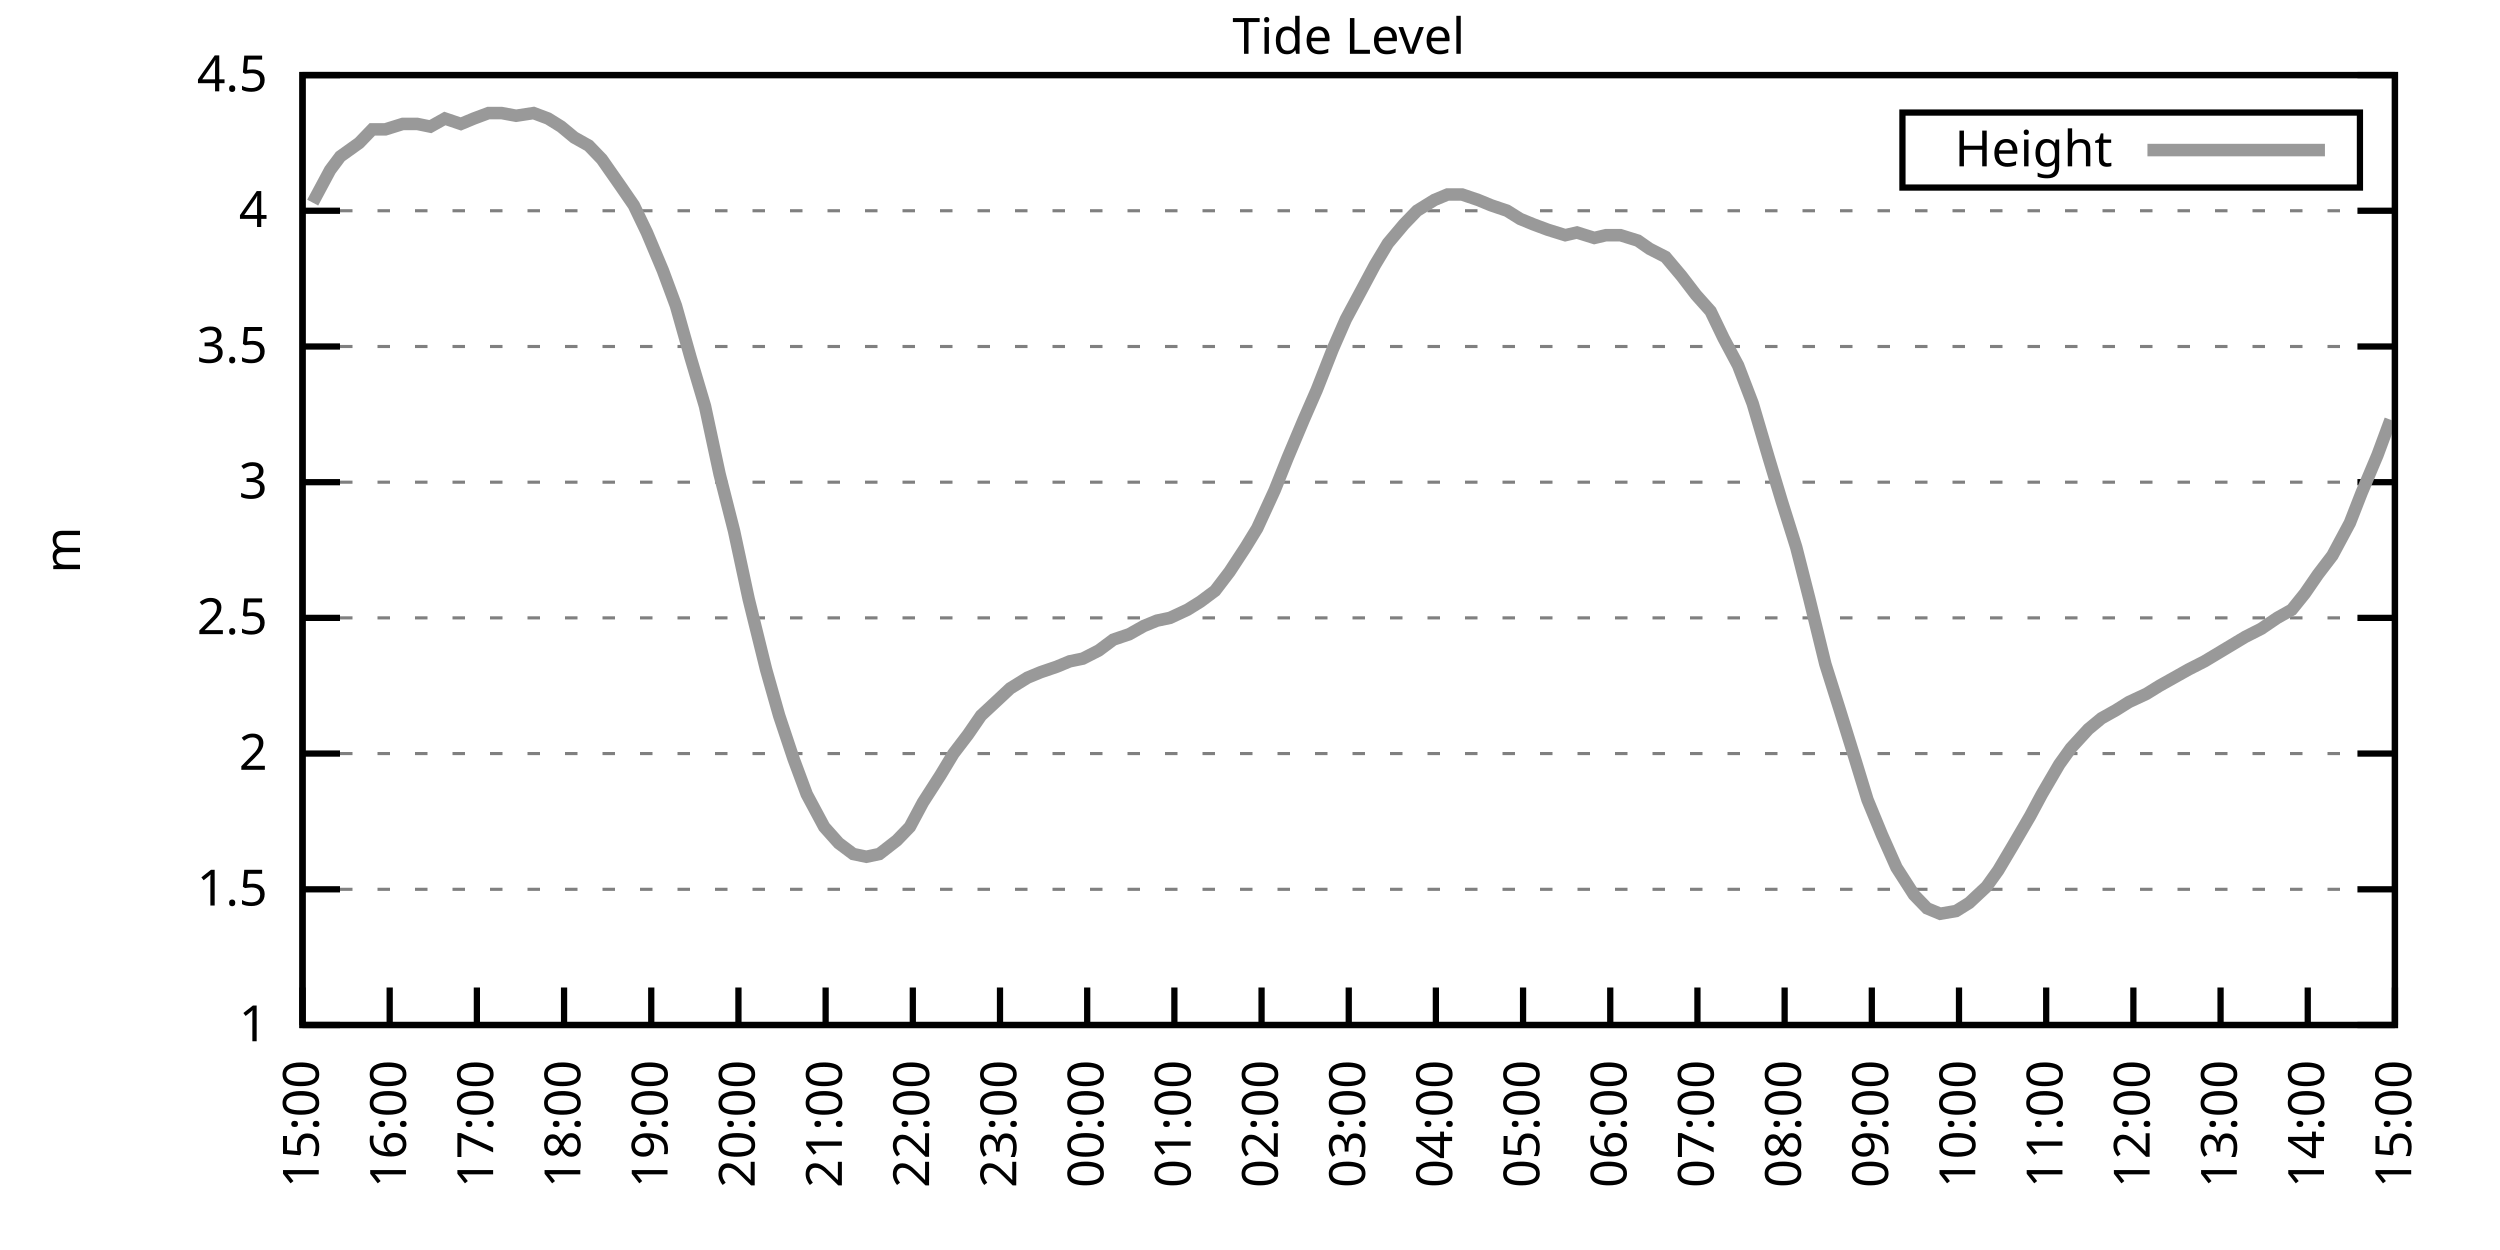
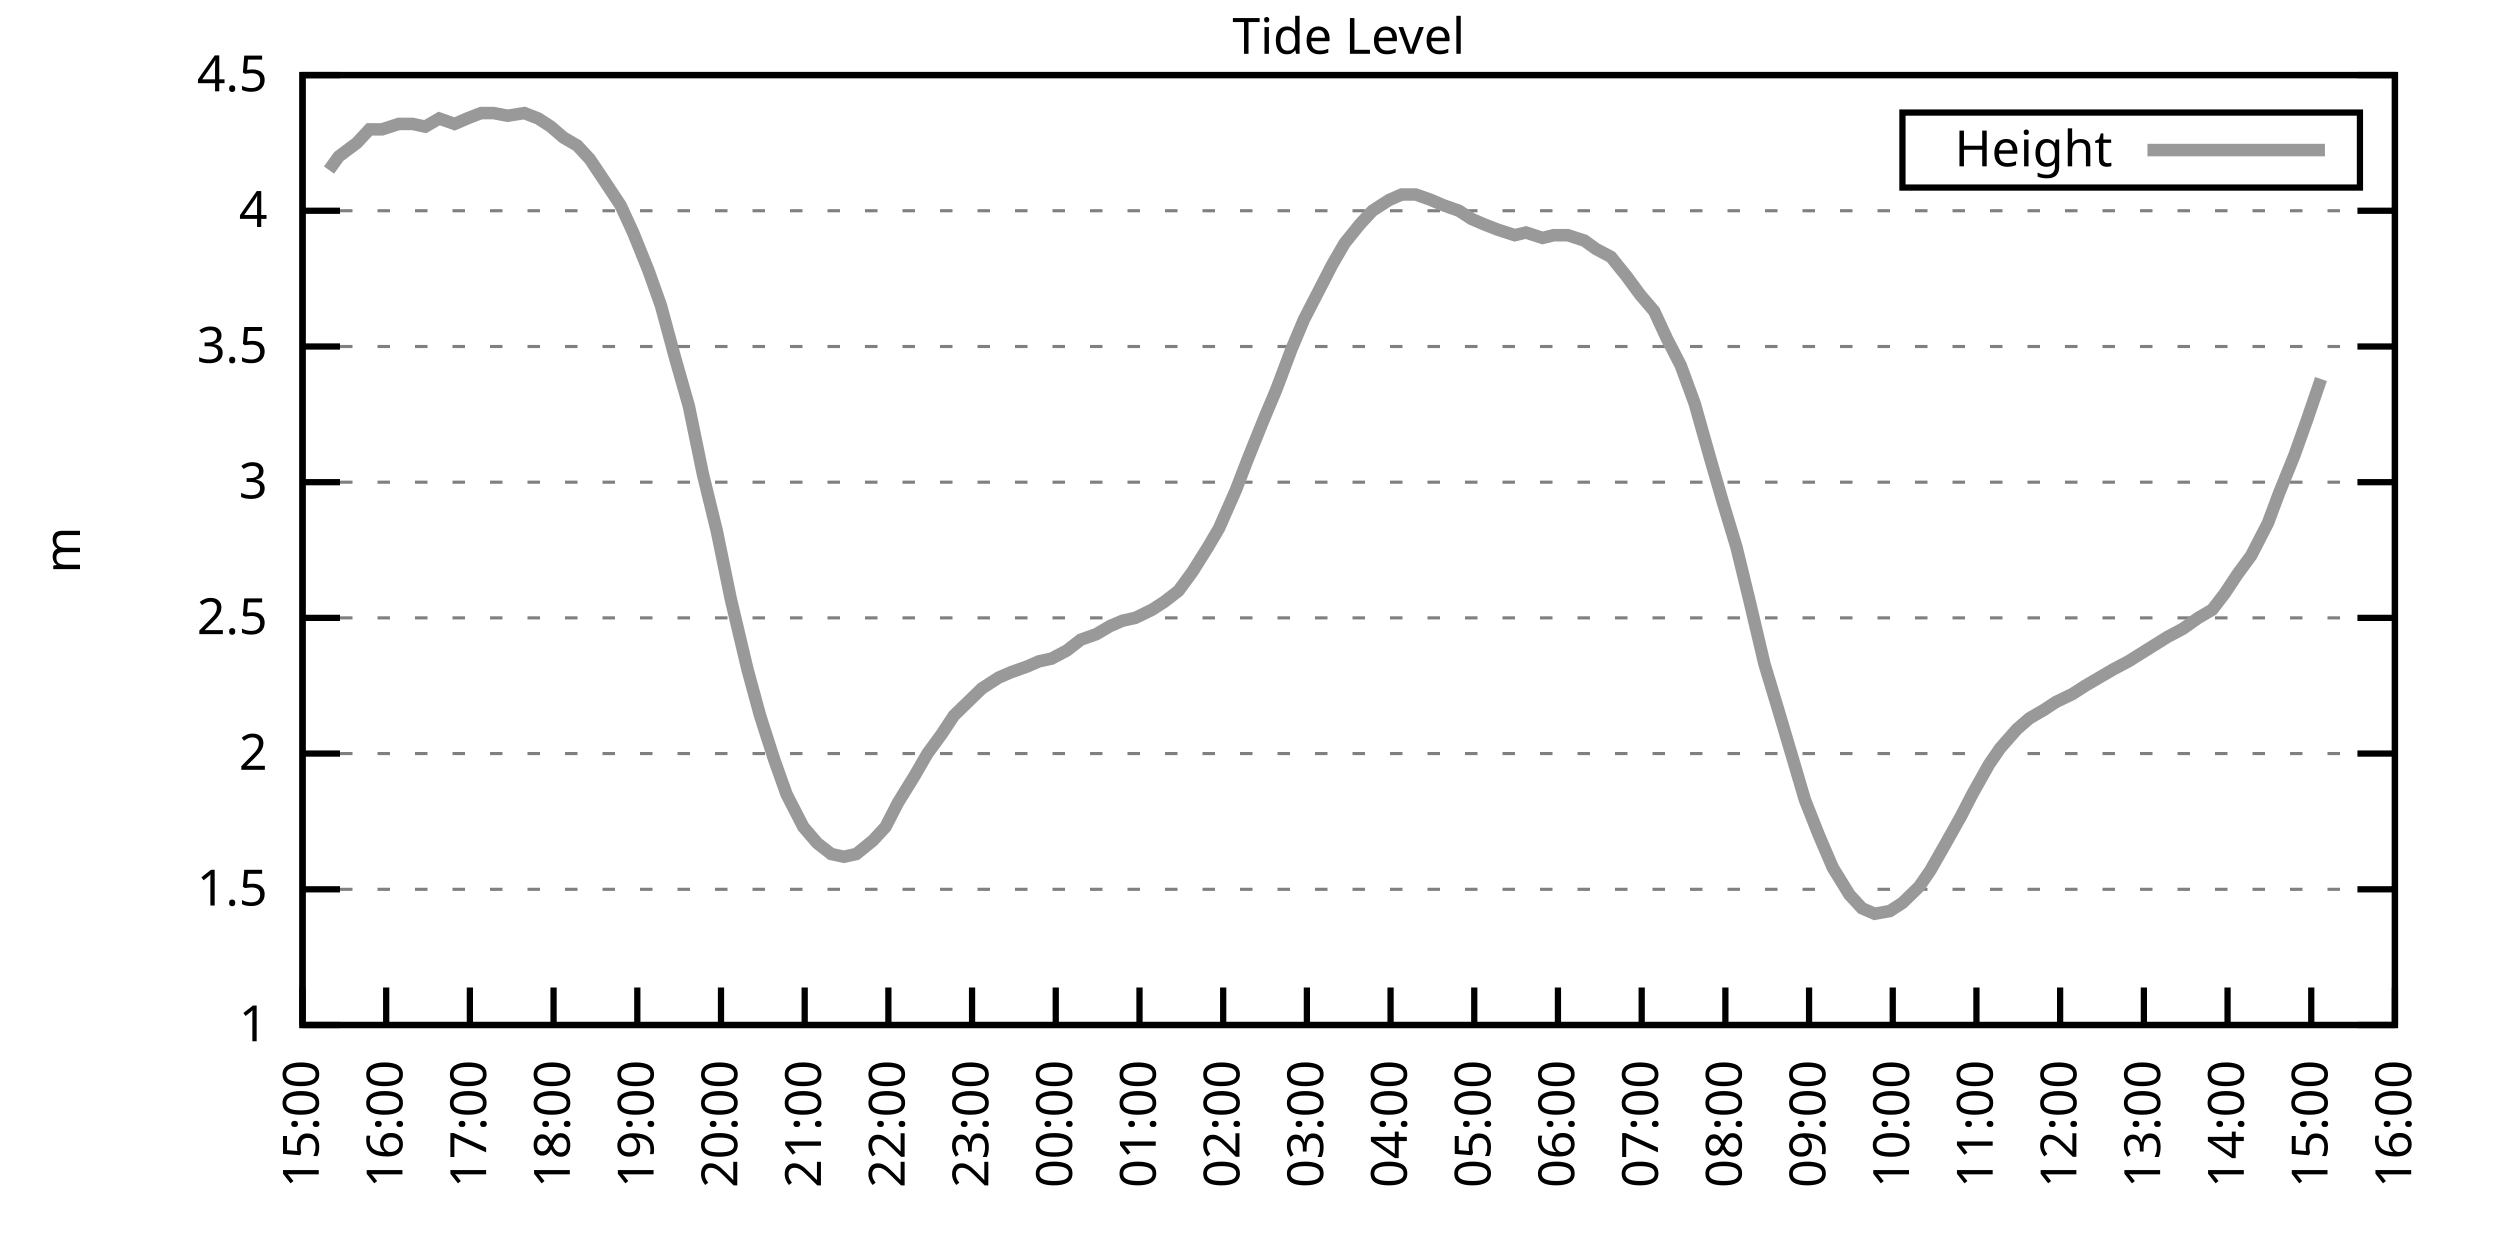
<svg xmlns="http://www.w3.org/2000/svg" xmlns:xlink="http://www.w3.org/1999/xlink" width="400" height="200" viewBox="0 0 400 200">
  <g id="gnuplot_canvas">
    <rect x="0" y="0" width="400" height="200" fill="none" />
    <defs>
      <circle id="gpDot" r="0.5" stroke-width="0.5" stroke="currentColor" />
      <path id="gpPt0" stroke-width="0.333" stroke="currentColor" d="M-1,0 h2 M0,-1 v2" />
      <path id="gpPt1" stroke-width="0.333" stroke="currentColor" d="M-1,-1 L1,1 M1,-1 L-1,1" />
      <path id="gpPt2" stroke-width="0.333" stroke="currentColor" d="M-1,0 L1,0 M0,-1 L0,1 M-1,-1 L1,1 M-1,1 L1,-1" />
      <rect id="gpPt3" stroke-width="0.333" stroke="currentColor" x="-1" y="-1" width="2" height="2" />
      <rect id="gpPt4" stroke-width="0.333" stroke="currentColor" fill="currentColor" x="-1" y="-1" width="2" height="2" />
      <circle id="gpPt5" stroke-width="0.333" stroke="currentColor" cx="0" cy="0" r="1" />
      <use xlink:href="#gpPt5" id="gpPt6" fill="currentColor" stroke="none" />
      <path id="gpPt7" stroke-width="0.333" stroke="currentColor" d="M0,-1.33 L-1.33,0.67 L1.33,0.67 z" />
      <use xlink:href="#gpPt7" id="gpPt8" fill="currentColor" stroke="none" />
      <use xlink:href="#gpPt7" id="gpPt9" stroke="currentColor" transform="rotate(180)" />
      <use xlink:href="#gpPt9" id="gpPt10" fill="currentColor" stroke="none" />
      <use xlink:href="#gpPt3" id="gpPt11" stroke="currentColor" transform="rotate(45)" />
      <use xlink:href="#gpPt11" id="gpPt12" fill="currentColor" stroke="none" />
      <path id="gpPt13" stroke-width="0.333" stroke="currentColor" d="M0,1.330 L1.265,0.411 L0.782,-1.067 L-0.782,-1.076 L-1.265,0.411 z" />
      <use xlink:href="#gpPt13" id="gpPt14" fill="currentColor" stroke="none" />
      <filter id="textbox" filterUnits="objectBoundingBox" x="0" y="0" height="1" width="1">
        <feFlood flood-color="white" flood-opacity="1" result="bgnd" />
        <feComposite in="SourceGraphic" in2="bgnd" operator="atop" />
      </filter>
      <filter id="greybox" filterUnits="objectBoundingBox" x="0" y="0" height="1" width="1">
        <feFlood flood-color="lightgrey" flood-opacity="1" result="grey" />
        <feComposite in="SourceGraphic" in2="grey" operator="atop" />
      </filter>
    </defs>
    <g fill="none" color="white" stroke="currentColor" stroke-width="1.00" stroke-linecap="butt" stroke-linejoin="miter">
</g>
    <g fill="none" color="black" stroke="currentColor" stroke-width="1.00" stroke-linecap="butt" stroke-linejoin="miter">
      <g stroke="none" shape-rendering="crispEdges">
        <polygon fill="rgb(255, 255, 255)" points="48.40,164.00 383.18,164.00 383.18,12.02 48.40,12.02 " />
      </g>
    </g>
    <g fill="none" color="black" stroke="currentColor" stroke-width="1.00" stroke-linecap="butt" stroke-linejoin="miter">
</g>
    <g fill="none" color="black" stroke="black" stroke-width="0.50" stroke-linecap="butt" stroke-linejoin="miter">
</g>
    <g fill="none" color="gray" stroke="currentColor" stroke-width="0.50" stroke-linecap="butt" stroke-linejoin="miter">
      <path stroke="gray" stroke-dasharray="2,4" class="gridline" d="M48.40,164.00 L383.19,164.00  " />
    </g>
    <g fill="none" color="gray" stroke="gray" stroke-width="1.00" stroke-linecap="butt" stroke-linejoin="miter">
</g>
    <g fill="none" color="black" stroke="currentColor" stroke-width="1.00" stroke-linecap="butt" stroke-linejoin="miter">
      <path stroke="black" d="M48.40,164.00 L54.40,164.00 M383.19,164.00 L377.19,164.00  " />
      <g transform="translate(42.80,166.60)" stroke="none" fill="black" font-family="Sans" font-size="8.00" text-anchor="end">
        <text>
          <tspan font-family="Sans"> 1</tspan>
        </text>
      </g>
    </g>
    <g fill="none" color="black" stroke="currentColor" stroke-width="1.00" stroke-linecap="butt" stroke-linejoin="miter">
</g>
    <g fill="none" color="black" stroke="black" stroke-width="0.50" stroke-linecap="butt" stroke-linejoin="miter">
</g>
    <g fill="none" color="gray" stroke="currentColor" stroke-width="0.50" stroke-linecap="butt" stroke-linejoin="miter">
      <path stroke="gray" stroke-dasharray="2,4" class="gridline" d="M48.40,142.29 L383.19,142.29  " />
    </g>
    <g fill="none" color="gray" stroke="gray" stroke-width="1.00" stroke-linecap="butt" stroke-linejoin="miter">
</g>
    <g fill="none" color="black" stroke="currentColor" stroke-width="1.00" stroke-linecap="butt" stroke-linejoin="miter">
      <path stroke="black" d="M48.40,142.29 L54.40,142.29 M383.19,142.29 L377.19,142.29  " />
      <g transform="translate(42.80,144.89)" stroke="none" fill="black" font-family="Sans" font-size="8.00" text-anchor="end">
        <text>
          <tspan font-family="Sans"> 1.5</tspan>
        </text>
      </g>
    </g>
    <g fill="none" color="black" stroke="currentColor" stroke-width="1.00" stroke-linecap="butt" stroke-linejoin="miter">
</g>
    <g fill="none" color="black" stroke="black" stroke-width="0.50" stroke-linecap="butt" stroke-linejoin="miter">
</g>
    <g fill="none" color="gray" stroke="currentColor" stroke-width="0.50" stroke-linecap="butt" stroke-linejoin="miter">
      <path stroke="gray" stroke-dasharray="2,4" class="gridline" d="M48.40,120.57 L383.19,120.57  " />
    </g>
    <g fill="none" color="gray" stroke="gray" stroke-width="1.00" stroke-linecap="butt" stroke-linejoin="miter">
</g>
    <g fill="none" color="black" stroke="currentColor" stroke-width="1.00" stroke-linecap="butt" stroke-linejoin="miter">
      <path stroke="black" d="M48.40,120.57 L54.40,120.57 M383.19,120.57 L377.19,120.57  " />
      <g transform="translate(42.80,123.17)" stroke="none" fill="black" font-family="Sans" font-size="8.00" text-anchor="end">
        <text>
          <tspan font-family="Sans"> 2</tspan>
        </text>
      </g>
    </g>
    <g fill="none" color="black" stroke="currentColor" stroke-width="1.00" stroke-linecap="butt" stroke-linejoin="miter">
</g>
    <g fill="none" color="black" stroke="black" stroke-width="0.50" stroke-linecap="butt" stroke-linejoin="miter">
</g>
    <g fill="none" color="gray" stroke="currentColor" stroke-width="0.50" stroke-linecap="butt" stroke-linejoin="miter">
      <path stroke="gray" stroke-dasharray="2,4" class="gridline" d="M48.40,98.86 L383.19,98.86  " />
    </g>
    <g fill="none" color="gray" stroke="gray" stroke-width="1.00" stroke-linecap="butt" stroke-linejoin="miter">
</g>
    <g fill="none" color="black" stroke="currentColor" stroke-width="1.00" stroke-linecap="butt" stroke-linejoin="miter">
      <path stroke="black" d="M48.40,98.86 L54.40,98.86 M383.19,98.86 L377.19,98.86  " />
      <g transform="translate(42.80,101.46)" stroke="none" fill="black" font-family="Sans" font-size="8.00" text-anchor="end">
        <text>
          <tspan font-family="Sans"> 2.5</tspan>
        </text>
      </g>
    </g>
    <g fill="none" color="black" stroke="currentColor" stroke-width="1.00" stroke-linecap="butt" stroke-linejoin="miter">
</g>
    <g fill="none" color="black" stroke="black" stroke-width="0.50" stroke-linecap="butt" stroke-linejoin="miter">
</g>
    <g fill="none" color="gray" stroke="currentColor" stroke-width="0.50" stroke-linecap="butt" stroke-linejoin="miter">
      <path stroke="gray" stroke-dasharray="2,4" class="gridline" d="M48.40,77.15 L383.19,77.15  " />
    </g>
    <g fill="none" color="gray" stroke="gray" stroke-width="1.00" stroke-linecap="butt" stroke-linejoin="miter">
</g>
    <g fill="none" color="black" stroke="currentColor" stroke-width="1.00" stroke-linecap="butt" stroke-linejoin="miter">
      <path stroke="black" d="M48.40,77.15 L54.40,77.15 M383.19,77.15 L377.19,77.15  " />
      <g transform="translate(42.80,79.75)" stroke="none" fill="black" font-family="Sans" font-size="8.00" text-anchor="end">
        <text>
          <tspan font-family="Sans"> 3</tspan>
        </text>
      </g>
    </g>
    <g fill="none" color="black" stroke="currentColor" stroke-width="1.00" stroke-linecap="butt" stroke-linejoin="miter">
</g>
    <g fill="none" color="black" stroke="black" stroke-width="0.50" stroke-linecap="butt" stroke-linejoin="miter">
</g>
    <g fill="none" color="gray" stroke="currentColor" stroke-width="0.50" stroke-linecap="butt" stroke-linejoin="miter">
      <path stroke="gray" stroke-dasharray="2,4" class="gridline" d="M48.40,55.44 L383.19,55.44  " />
    </g>
    <g fill="none" color="gray" stroke="gray" stroke-width="1.00" stroke-linecap="butt" stroke-linejoin="miter">
</g>
    <g fill="none" color="black" stroke="currentColor" stroke-width="1.00" stroke-linecap="butt" stroke-linejoin="miter">
      <path stroke="black" d="M48.40,55.44 L54.40,55.44 M383.19,55.44 L377.19,55.44  " />
      <g transform="translate(42.80,58.04)" stroke="none" fill="black" font-family="Sans" font-size="8.00" text-anchor="end">
        <text>
          <tspan font-family="Sans"> 3.5</tspan>
        </text>
      </g>
    </g>
    <g fill="none" color="black" stroke="currentColor" stroke-width="1.00" stroke-linecap="butt" stroke-linejoin="miter">
</g>
    <g fill="none" color="black" stroke="black" stroke-width="0.50" stroke-linecap="butt" stroke-linejoin="miter">
</g>
    <g fill="none" color="gray" stroke="currentColor" stroke-width="0.50" stroke-linecap="butt" stroke-linejoin="miter">
      <path stroke="gray" stroke-dasharray="2,4" class="gridline" d="M48.40,33.72 L383.19,33.72  " />
    </g>
    <g fill="none" color="gray" stroke="gray" stroke-width="1.00" stroke-linecap="butt" stroke-linejoin="miter">
</g>
    <g fill="none" color="black" stroke="currentColor" stroke-width="1.00" stroke-linecap="butt" stroke-linejoin="miter">
      <path stroke="black" d="M48.40,33.72 L54.40,33.72 M383.19,33.72 L377.19,33.72  " />
      <g transform="translate(42.80,36.32)" stroke="none" fill="black" font-family="Sans" font-size="8.00" text-anchor="end">
        <text>
          <tspan font-family="Sans"> 4</tspan>
        </text>
      </g>
    </g>
    <g fill="none" color="black" stroke="currentColor" stroke-width="1.00" stroke-linecap="butt" stroke-linejoin="miter">
</g>
    <g fill="none" color="black" stroke="black" stroke-width="0.50" stroke-linecap="butt" stroke-linejoin="miter">
</g>
    <g fill="none" color="gray" stroke="currentColor" stroke-width="0.50" stroke-linecap="butt" stroke-linejoin="miter">
      <path stroke="gray" stroke-dasharray="2,4" class="gridline" d="M48.40,12.01 L383.19,12.01  " />
    </g>
    <g fill="none" color="gray" stroke="gray" stroke-width="1.00" stroke-linecap="butt" stroke-linejoin="miter">
</g>
    <g fill="none" color="black" stroke="currentColor" stroke-width="1.00" stroke-linecap="butt" stroke-linejoin="miter">
      <path stroke="black" d="M48.40,12.01 L54.40,12.01 M383.19,12.01 L377.19,12.01  " />
      <g transform="translate(42.80,14.61)" stroke="none" fill="black" font-family="Sans" font-size="8.00" text-anchor="end">
        <text>
          <tspan font-family="Sans"> 4.5</tspan>
        </text>
      </g>
    </g>
    <g fill="none" color="black" stroke="currentColor" stroke-width="1.00" stroke-linecap="butt" stroke-linejoin="miter">
      <path stroke="black" d="M48.40,164.00 L48.40,158.00  " />
      <g transform="translate(51.00,169.60) rotate(270.00)" stroke="none" fill="black" font-family="Sans" font-size="8.00" text-anchor="end">
        <text>
          <tspan font-family="Sans">15:00</tspan>
        </text>
      </g>
    </g>
    <g fill="none" color="black" stroke="currentColor" stroke-width="1.00" stroke-linecap="butt" stroke-linejoin="miter">
-       <path stroke="black" d="M62.35,164.00 L62.35,158.00  " />
-       <g transform="translate(64.95,169.60) rotate(270.00)" stroke="none" fill="black" font-family="Sans" font-size="8.00" text-anchor="end">
+       <path stroke="black" d="M61.79,164.00 L61.79,158.00  " />
+       <g transform="translate(64.39,169.60) rotate(270.00)" stroke="none" fill="black" font-family="Sans" font-size="8.00" text-anchor="end">
        <text>
          <tspan font-family="Sans">16:00</tspan>
        </text>
      </g>
    </g>
    <g fill="none" color="black" stroke="currentColor" stroke-width="1.00" stroke-linecap="butt" stroke-linejoin="miter">
-       <path stroke="black" d="M76.30,164.00 L76.30,158.00  " />
-       <g transform="translate(78.90,169.60) rotate(270.00)" stroke="none" fill="black" font-family="Sans" font-size="8.00" text-anchor="end">
+       <path stroke="black" d="M75.18,164.00 L75.18,158.00  " />
+       <g transform="translate(77.78,169.60) rotate(270.00)" stroke="none" fill="black" font-family="Sans" font-size="8.00" text-anchor="end">
        <text>
          <tspan font-family="Sans">17:00</tspan>
        </text>
      </g>
    </g>
    <g fill="none" color="black" stroke="currentColor" stroke-width="1.00" stroke-linecap="butt" stroke-linejoin="miter">
-       <path stroke="black" d="M90.25,164.00 L90.25,158.00  " />
-       <g transform="translate(92.85,169.60) rotate(270.00)" stroke="none" fill="black" font-family="Sans" font-size="8.00" text-anchor="end">
+       <path stroke="black" d="M88.57,164.00 L88.57,158.00  " />
+       <g transform="translate(91.17,169.60) rotate(270.00)" stroke="none" fill="black" font-family="Sans" font-size="8.00" text-anchor="end">
        <text>
          <tspan font-family="Sans">18:00</tspan>
        </text>
      </g>
    </g>
    <g fill="none" color="black" stroke="currentColor" stroke-width="1.00" stroke-linecap="butt" stroke-linejoin="miter">
-       <path stroke="black" d="M104.20,164.00 L104.20,158.00  " />
-       <g transform="translate(106.80,169.60) rotate(270.00)" stroke="none" fill="black" font-family="Sans" font-size="8.00" text-anchor="end">
+       <path stroke="black" d="M101.97,164.00 L101.97,158.00  " />
+       <g transform="translate(104.57,169.60) rotate(270.00)" stroke="none" fill="black" font-family="Sans" font-size="8.00" text-anchor="end">
        <text>
          <tspan font-family="Sans">19:00</tspan>
        </text>
      </g>
    </g>
    <g fill="none" color="black" stroke="currentColor" stroke-width="1.00" stroke-linecap="butt" stroke-linejoin="miter">
-       <path stroke="black" d="M118.15,164.00 L118.15,158.00  " />
-       <g transform="translate(120.75,169.60) rotate(270.00)" stroke="none" fill="black" font-family="Sans" font-size="8.00" text-anchor="end">
+       <path stroke="black" d="M115.36,164.00 L115.36,158.00  " />
+       <g transform="translate(117.96,169.60) rotate(270.00)" stroke="none" fill="black" font-family="Sans" font-size="8.00" text-anchor="end">
        <text>
          <tspan font-family="Sans">20:00</tspan>
        </text>
      </g>
    </g>
    <g fill="none" color="black" stroke="currentColor" stroke-width="1.00" stroke-linecap="butt" stroke-linejoin="miter">
-       <path stroke="black" d="M132.10,164.00 L132.10,158.00  " />
-       <g transform="translate(134.70,169.60) rotate(270.00)" stroke="none" fill="black" font-family="Sans" font-size="8.00" text-anchor="end">
+       <path stroke="black" d="M128.75,164.00 L128.75,158.00  " />
+       <g transform="translate(131.35,169.60) rotate(270.00)" stroke="none" fill="black" font-family="Sans" font-size="8.00" text-anchor="end">
        <text>
          <tspan font-family="Sans">21:00</tspan>
        </text>
      </g>
    </g>
    <g fill="none" color="black" stroke="currentColor" stroke-width="1.00" stroke-linecap="butt" stroke-linejoin="miter">
-       <path stroke="black" d="M146.05,164.00 L146.05,158.00  " />
-       <g transform="translate(148.65,169.60) rotate(270.00)" stroke="none" fill="black" font-family="Sans" font-size="8.00" text-anchor="end">
+       <path stroke="black" d="M142.14,164.00 L142.14,158.00  " />
+       <g transform="translate(144.74,169.60) rotate(270.00)" stroke="none" fill="black" font-family="Sans" font-size="8.00" text-anchor="end">
        <text>
          <tspan font-family="Sans">22:00</tspan>
        </text>
      </g>
    </g>
    <g fill="none" color="black" stroke="currentColor" stroke-width="1.00" stroke-linecap="butt" stroke-linejoin="miter">
-       <path stroke="black" d="M160.00,164.00 L160.00,158.00  " />
-       <g transform="translate(162.60,169.60) rotate(270.00)" stroke="none" fill="black" font-family="Sans" font-size="8.00" text-anchor="end">
+       <path stroke="black" d="M155.53,164.00 L155.53,158.00  " />
+       <g transform="translate(158.13,169.60) rotate(270.00)" stroke="none" fill="black" font-family="Sans" font-size="8.00" text-anchor="end">
        <text>
          <tspan font-family="Sans">23:00</tspan>
        </text>
      </g>
    </g>
    <g fill="none" color="black" stroke="currentColor" stroke-width="1.00" stroke-linecap="butt" stroke-linejoin="miter">
-       <path stroke="black" d="M173.95,164.00 L173.95,158.00  " />
-       <g transform="translate(176.55,169.60) rotate(270.00)" stroke="none" fill="black" font-family="Sans" font-size="8.00" text-anchor="end">
+       <path stroke="black" d="M168.92,164.00 L168.92,158.00  " />
+       <g transform="translate(171.52,169.60) rotate(270.00)" stroke="none" fill="black" font-family="Sans" font-size="8.00" text-anchor="end">
        <text>
          <tspan font-family="Sans">00:00</tspan>
        </text>
      </g>
    </g>
    <g fill="none" color="black" stroke="currentColor" stroke-width="1.00" stroke-linecap="butt" stroke-linejoin="miter">
-       <path stroke="black" d="M187.90,164.00 L187.90,158.00  " />
-       <g transform="translate(190.50,169.60) rotate(270.00)" stroke="none" fill="black" font-family="Sans" font-size="8.00" text-anchor="end">
+       <path stroke="black" d="M182.32,164.00 L182.32,158.00  " />
+       <g transform="translate(184.92,169.60) rotate(270.00)" stroke="none" fill="black" font-family="Sans" font-size="8.00" text-anchor="end">
        <text>
          <tspan font-family="Sans">01:00</tspan>
        </text>
      </g>
    </g>
    <g fill="none" color="black" stroke="currentColor" stroke-width="1.00" stroke-linecap="butt" stroke-linejoin="miter">
-       <path stroke="black" d="M201.85,164.00 L201.85,158.00  " />
-       <g transform="translate(204.45,169.60) rotate(270.00)" stroke="none" fill="black" font-family="Sans" font-size="8.00" text-anchor="end">
+       <path stroke="black" d="M195.71,164.00 L195.71,158.00  " />
+       <g transform="translate(198.31,169.60) rotate(270.00)" stroke="none" fill="black" font-family="Sans" font-size="8.00" text-anchor="end">
        <text>
          <tspan font-family="Sans">02:00</tspan>
        </text>
      </g>
    </g>
    <g fill="none" color="black" stroke="currentColor" stroke-width="1.00" stroke-linecap="butt" stroke-linejoin="miter">
-       <path stroke="black" d="M215.80,164.00 L215.80,158.00  " />
-       <g transform="translate(218.40,169.60) rotate(270.00)" stroke="none" fill="black" font-family="Sans" font-size="8.00" text-anchor="end">
+       <path stroke="black" d="M209.10,164.00 L209.10,158.00  " />
+       <g transform="translate(211.70,169.60) rotate(270.00)" stroke="none" fill="black" font-family="Sans" font-size="8.00" text-anchor="end">
        <text>
          <tspan font-family="Sans">03:00</tspan>
        </text>
      </g>
    </g>
    <g fill="none" color="black" stroke="currentColor" stroke-width="1.00" stroke-linecap="butt" stroke-linejoin="miter">
-       <path stroke="black" d="M229.74,164.00 L229.74,158.00  " />
-       <g transform="translate(232.34,169.60) rotate(270.00)" stroke="none" fill="black" font-family="Sans" font-size="8.00" text-anchor="end">
+       <path stroke="black" d="M222.49,164.00 L222.49,158.00  " />
+       <g transform="translate(225.09,169.60) rotate(270.00)" stroke="none" fill="black" font-family="Sans" font-size="8.00" text-anchor="end">
        <text>
          <tspan font-family="Sans">04:00</tspan>
        </text>
      </g>
    </g>
    <g fill="none" color="black" stroke="currentColor" stroke-width="1.00" stroke-linecap="butt" stroke-linejoin="miter">
-       <path stroke="black" d="M243.69,164.00 L243.69,158.00  " />
-       <g transform="translate(246.29,169.60) rotate(270.00)" stroke="none" fill="black" font-family="Sans" font-size="8.00" text-anchor="end">
+       <path stroke="black" d="M235.88,164.00 L235.88,158.00  " />
+       <g transform="translate(238.48,169.60) rotate(270.00)" stroke="none" fill="black" font-family="Sans" font-size="8.00" text-anchor="end">
        <text>
          <tspan font-family="Sans">05:00</tspan>
        </text>
      </g>
    </g>
    <g fill="none" color="black" stroke="currentColor" stroke-width="1.00" stroke-linecap="butt" stroke-linejoin="miter">
-       <path stroke="black" d="M257.64,164.00 L257.64,158.00  " />
-       <g transform="translate(260.24,169.60) rotate(270.00)" stroke="none" fill="black" font-family="Sans" font-size="8.00" text-anchor="end">
+       <path stroke="black" d="M249.27,164.00 L249.27,158.00  " />
+       <g transform="translate(251.87,169.60) rotate(270.00)" stroke="none" fill="black" font-family="Sans" font-size="8.00" text-anchor="end">
        <text>
          <tspan font-family="Sans">06:00</tspan>
        </text>
      </g>
    </g>
    <g fill="none" color="black" stroke="currentColor" stroke-width="1.00" stroke-linecap="butt" stroke-linejoin="miter">
-       <path stroke="black" d="M271.59,164.00 L271.59,158.00  " />
-       <g transform="translate(274.19,169.60) rotate(270.00)" stroke="none" fill="black" font-family="Sans" font-size="8.00" text-anchor="end">
+       <path stroke="black" d="M262.67,164.00 L262.67,158.00  " />
+       <g transform="translate(265.27,169.60) rotate(270.00)" stroke="none" fill="black" font-family="Sans" font-size="8.00" text-anchor="end">
        <text>
          <tspan font-family="Sans">07:00</tspan>
        </text>
      </g>
    </g>
    <g fill="none" color="black" stroke="currentColor" stroke-width="1.00" stroke-linecap="butt" stroke-linejoin="miter">
-       <path stroke="black" d="M285.54,164.00 L285.54,158.00  " />
-       <g transform="translate(288.14,169.60) rotate(270.00)" stroke="none" fill="black" font-family="Sans" font-size="8.00" text-anchor="end">
+       <path stroke="black" d="M276.06,164.00 L276.06,158.00  " />
+       <g transform="translate(278.66,169.60) rotate(270.00)" stroke="none" fill="black" font-family="Sans" font-size="8.00" text-anchor="end">
        <text>
          <tspan font-family="Sans">08:00</tspan>
        </text>
      </g>
    </g>
    <g fill="none" color="black" stroke="currentColor" stroke-width="1.00" stroke-linecap="butt" stroke-linejoin="miter">
-       <path stroke="black" d="M299.49,164.00 L299.49,158.00  " />
-       <g transform="translate(302.09,169.60) rotate(270.00)" stroke="none" fill="black" font-family="Sans" font-size="8.00" text-anchor="end">
+       <path stroke="black" d="M289.45,164.00 L289.45,158.00  " />
+       <g transform="translate(292.05,169.60) rotate(270.00)" stroke="none" fill="black" font-family="Sans" font-size="8.00" text-anchor="end">
        <text>
          <tspan font-family="Sans">09:00</tspan>
        </text>
      </g>
    </g>
    <g fill="none" color="black" stroke="currentColor" stroke-width="1.00" stroke-linecap="butt" stroke-linejoin="miter">
-       <path stroke="black" d="M313.44,164.00 L313.44,158.00  " />
-       <g transform="translate(316.04,169.60) rotate(270.00)" stroke="none" fill="black" font-family="Sans" font-size="8.00" text-anchor="end">
+       <path stroke="black" d="M302.84,164.00 L302.84,158.00  " />
+       <g transform="translate(305.44,169.60) rotate(270.00)" stroke="none" fill="black" font-family="Sans" font-size="8.00" text-anchor="end">
        <text>
          <tspan font-family="Sans">10:00</tspan>
        </text>
      </g>
    </g>
    <g fill="none" color="black" stroke="currentColor" stroke-width="1.00" stroke-linecap="butt" stroke-linejoin="miter">
-       <path stroke="black" d="M327.39,164.00 L327.39,158.00  " />
-       <g transform="translate(329.99,169.60) rotate(270.00)" stroke="none" fill="black" font-family="Sans" font-size="8.00" text-anchor="end">
+       <path stroke="black" d="M316.23,164.00 L316.23,158.00  " />
+       <g transform="translate(318.83,169.60) rotate(270.00)" stroke="none" fill="black" font-family="Sans" font-size="8.00" text-anchor="end">
        <text>
          <tspan font-family="Sans">11:00</tspan>
        </text>
      </g>
    </g>
    <g fill="none" color="black" stroke="currentColor" stroke-width="1.00" stroke-linecap="butt" stroke-linejoin="miter">
-       <path stroke="black" d="M341.34,164.00 L341.34,158.00  " />
-       <g transform="translate(343.94,169.60) rotate(270.00)" stroke="none" fill="black" font-family="Sans" font-size="8.00" text-anchor="end">
+       <path stroke="black" d="M329.62,164.00 L329.62,158.00  " />
+       <g transform="translate(332.22,169.60) rotate(270.00)" stroke="none" fill="black" font-family="Sans" font-size="8.00" text-anchor="end">
        <text>
          <tspan font-family="Sans">12:00</tspan>
        </text>
      </g>
    </g>
    <g fill="none" color="black" stroke="currentColor" stroke-width="1.00" stroke-linecap="butt" stroke-linejoin="miter">
-       <path stroke="black" d="M355.29,164.00 L355.29,158.00  " />
-       <g transform="translate(357.89,169.60) rotate(270.00)" stroke="none" fill="black" font-family="Sans" font-size="8.00" text-anchor="end">
+       <path stroke="black" d="M343.02,164.00 L343.02,158.00  " />
+       <g transform="translate(345.62,169.60) rotate(270.00)" stroke="none" fill="black" font-family="Sans" font-size="8.00" text-anchor="end">
        <text>
          <tspan font-family="Sans">13:00</tspan>
        </text>
      </g>
    </g>
    <g fill="none" color="black" stroke="currentColor" stroke-width="1.00" stroke-linecap="butt" stroke-linejoin="miter">
-       <path stroke="black" d="M369.24,164.00 L369.24,158.00  " />
-       <g transform="translate(371.84,169.60) rotate(270.00)" stroke="none" fill="black" font-family="Sans" font-size="8.00" text-anchor="end">
+       <path stroke="black" d="M356.41,164.00 L356.41,158.00  " />
+       <g transform="translate(359.01,169.60) rotate(270.00)" stroke="none" fill="black" font-family="Sans" font-size="8.00" text-anchor="end">
        <text>
          <tspan font-family="Sans">14:00</tspan>
+         </text>
+       </g>
+     </g>
+     <g fill="none" color="black" stroke="currentColor" stroke-width="1.00" stroke-linecap="butt" stroke-linejoin="miter">
+       <path stroke="black" d="M369.80,164.00 L369.80,158.00  " />
+       <g transform="translate(372.40,169.60) rotate(270.00)" stroke="none" fill="black" font-family="Sans" font-size="8.00" text-anchor="end">
+         <text>
+           <tspan font-family="Sans">15:00</tspan>
        </text>
      </g>
    </g>
    <g fill="none" color="black" stroke="currentColor" stroke-width="1.00" stroke-linecap="butt" stroke-linejoin="miter">
      <path stroke="black" d="M383.19,164.00 L383.19,158.00  " />
      <g transform="translate(385.79,169.60) rotate(270.00)" stroke="none" fill="black" font-family="Sans" font-size="8.00" text-anchor="end">
        <text>
-           <tspan font-family="Sans">15:00</tspan>
+           <tspan font-family="Sans">16:00</tspan>
        </text>
      </g>
    </g>
    <g fill="none" color="black" stroke="currentColor" stroke-width="1.00" stroke-linecap="butt" stroke-linejoin="miter">
</g>
    <g fill="none" color="black" stroke="currentColor" stroke-width="1.00" stroke-linecap="butt" stroke-linejoin="miter">
      <path stroke="black" d="M48.40,12.01 L48.40,164.00 L383.19,164.00 L383.19,12.01 L48.40,12.01 Z  " />
    </g>
    <g fill="none" color="black" stroke="currentColor" stroke-width="1.00" stroke-linecap="butt" stroke-linejoin="miter">
</g>
    <g fill="none" color="black" stroke="currentColor" stroke-width="1.00" stroke-linecap="butt" stroke-linejoin="miter">
      <path stroke="black" d="M304.39,30.01 L304.39,18.01 L377.59,18.01 L377.59,30.01 L304.39,30.01 Z  " />
    </g>
    <g id="Tide_level_plot_1">
      <g fill="none" color="white" stroke="black" stroke-width="2.00" stroke-linecap="butt" stroke-linejoin="miter">
</g>
      <g fill="none" color="black" stroke="currentColor" stroke-width="2.00" stroke-linecap="butt" stroke-linejoin="miter">
        <g transform="translate(337.99,26.61)" stroke="none" fill="black" font-family="Sans" font-size="8.00" text-anchor="end">
          <text>
            <tspan font-family="Sans">Height</tspan>
          </text>
        </g>
      </g>
      <g fill="none" color="black" stroke="currentColor" stroke-width="2.00" stroke-linecap="butt" stroke-linejoin="miter">
-         <path stroke="rgb(153, 153, 153)" d="M343.59,24.01 L371.99,24.01 M50.03,32.42 L52.82,27.21 L54.44,25.04 L57.47,22.87 L59.56,20.70 L61.65,20.70   L64.44,19.83 L66.77,19.83 L68.86,20.26 L71.18,18.96 L73.74,19.83 L75.83,18.96 L78.16,18.09 L80.25,18.09   L82.58,18.52 L85.37,18.09 L87.69,18.96 L89.78,20.26 L91.88,22.00 L94.20,23.30 L96.29,25.47 L99.32,29.81   L101.41,32.85 L103.50,37.20 L106.06,43.28 L108.15,48.92 L110.48,57.17 L112.80,64.99 L115.13,75.85 L117.45,84.97   L119.78,95.82 L122.57,107.11 L124.66,114.49 L126.98,121.44 L129.08,127.09 L131.87,132.30 L134.19,134.90 L136.51,136.64   L138.61,137.08 L140.70,136.64 L143.49,134.47 L145.58,132.30 L147.67,128.39 L150.46,124.05 L152.56,120.57 L154.88,117.53   L156.97,114.49 L159.30,112.32 L161.62,110.15 L164.41,108.42 L166.51,107.55 L169.06,106.68 L171.16,105.81 L173.25,105.38   L175.81,104.07 L178.13,102.34 L180.69,101.47 L183.01,100.16 L185.11,99.30 L187.20,98.86 L189.99,97.56 L192.08,96.26   L194.41,94.52 L196.73,91.48 L199.29,87.57 L201.15,84.53 L203.94,78.45 L206.03,73.24 L208.59,67.16 L210.68,62.38   L213.24,55.87 L215.33,51.09 L217.89,46.32 L219.98,42.41 L222.07,38.93 L224.63,35.89 L226.72,33.72 L229.51,31.99   L231.60,31.12 L233.93,31.12 L236.49,31.99 L238.58,32.85 L241.14,33.72 L243.23,35.03 L245.32,35.89 L247.65,36.76   L250.44,37.63 L252.30,37.20 L255.09,38.07 L256.95,37.63 L259.27,37.63 L262.06,38.50 L263.92,39.80 L266.48,41.11   L269.04,44.15 L271.36,47.18 L273.69,49.79 L275.78,54.13 L278.10,58.48 L280.43,64.56 L282.99,73.24 L285.08,80.19   L287.40,87.57 L289.50,95.82 L292.05,106.24 L294.38,113.63 L296.94,121.88 L298.80,127.96 L301.12,133.60 L303.44,138.81   L306.23,143.16 L308.33,145.33 L310.42,146.20 L312.98,145.76 L315.07,144.46 L317.86,141.85 L319.72,139.25 L322.04,135.34   L324.83,130.56 L326.69,127.09 L329.48,122.31 L331.34,119.71 L334.13,116.67 L336.23,114.93 L338.55,113.63 L340.64,112.32   L343.43,111.02 L345.53,109.72 L347.85,108.42 L350.18,107.11 L352.73,105.81 L359.24,101.90 L361.80,100.60 L364.36,98.86   L366.68,97.56 L368.78,94.95 L370.87,91.91 L373.19,88.87 L375.98,83.66 L377.84,78.89 L380.40,72.81 L382.49,67.16    " />
+         <path stroke="rgb(153, 153, 153)" d="M343.59,24.01 L371.99,24.01 M52.64,27.21 L54.20,25.04 L57.10,22.87 L59.11,20.70 L61.12,20.70 L63.80,19.83   L66.03,19.83 L68.04,20.26 L70.27,18.96 L72.73,19.83 L74.74,18.96 L76.97,18.09 L78.98,18.09 L81.21,18.52   L83.89,18.09 L86.12,18.96 L88.13,20.26 L90.14,22.00 L92.37,23.30 L94.38,25.47 L97.28,29.81 L99.29,32.85   L101.30,37.20 L103.75,43.28 L105.76,48.92 L107.99,57.17 L110.22,64.99 L112.46,75.85 L114.69,84.97 L116.92,95.82   L119.60,107.11 L121.61,114.49 L123.84,121.44 L125.85,127.09 L128.53,132.30 L130.76,134.90 L132.99,136.64 L135.00,137.08   L137.01,136.64 L139.69,134.47 L141.69,132.30 L143.70,128.39 L146.38,124.05 L148.39,120.57 L150.62,117.53 L152.63,114.49   L154.86,112.32 L157.10,110.15 L159.77,108.42 L161.78,107.55 L164.24,106.68 L166.25,105.81 L168.25,105.38 L170.71,104.07   L172.94,102.34 L175.40,101.47 L177.63,100.16 L179.64,99.30 L181.65,98.86 L184.32,97.56 L186.33,96.26 L188.57,94.52   L190.80,91.48 L193.25,87.57 L195.04,84.53 L197.72,78.45 L199.73,73.24 L202.18,67.16 L204.19,62.38 L206.64,55.87   L208.65,51.09 L211.11,46.32 L213.12,42.41 L215.13,38.93 L217.58,35.89 L219.59,33.72 L222.27,31.99 L224.28,31.12   L226.51,31.12 L228.96,31.99 L230.97,32.85 L233.43,33.72 L235.44,35.03 L237.44,35.89 L239.68,36.76 L242.36,37.63   L244.14,37.20 L246.82,38.07 L248.60,37.63 L250.84,37.63 L253.51,38.50 L255.30,39.80 L257.76,41.11 L260.21,44.15   L262.44,47.18 L264.67,49.79 L266.68,54.13 L268.92,58.48 L271.15,64.56 L273.60,73.24 L275.61,80.19 L277.84,87.57   L279.85,95.82 L282.31,106.24 L284.54,113.63 L286.99,121.88 L288.78,127.96 L291.01,133.60 L293.24,138.81 L295.92,143.16   L297.93,145.33 L299.94,146.20 L302.39,145.76 L304.40,144.46 L307.08,141.85 L308.87,139.25 L311.10,135.34 L313.78,130.56   L315.56,127.09 L318.24,122.31 L320.03,119.71 L322.70,116.67 L324.71,114.93 L326.95,113.63 L328.95,112.32 L331.63,111.02   L333.64,109.72 L335.87,108.42 L338.10,107.11 L340.56,105.81 L346.81,101.90 L349.26,100.60 L351.72,98.86 L353.95,97.56   L355.96,94.95 L357.97,91.91 L360.20,88.87 L362.88,83.66 L364.66,78.89 L367.12,72.81 L369.13,67.16 L371.36,60.65    " />
      </g>
    </g>
    <g fill="none" color="black" stroke="currentColor" stroke-width="2.00" stroke-linecap="butt" stroke-linejoin="miter">
</g>
    <g fill="none" color="black" stroke="black" stroke-width="1.00" stroke-linecap="butt" stroke-linejoin="miter">
</g>
    <g fill="none" color="black" stroke="currentColor" stroke-width="1.00" stroke-linecap="butt" stroke-linejoin="miter">
      <path stroke="black" d="M48.40,12.01 L48.40,164.00 L383.19,164.00 L383.19,12.01 L48.40,12.01 Z  " />
      <g transform="translate(12.80,88.01) rotate(270.00)" stroke="none" fill="black" font-family="Sans" font-size="8.00" text-anchor="middle">
        <text>
          <tspan font-family="Sans">m</tspan>
        </text>
      </g>
    </g>
    <g fill="none" color="black" stroke="currentColor" stroke-width="1.00" stroke-linecap="butt" stroke-linejoin="miter">
</g>
    <g fill="none" color="black" stroke="currentColor" stroke-width="1.00" stroke-linecap="butt" stroke-linejoin="miter">
      <g transform="translate(215.79,8.61)" stroke="none" fill="black" font-family="Sans" font-size="8.00" text-anchor="middle">
        <text>
          <tspan font-family="Sans">Tide Level</tspan>
        </text>
      </g>
    </g>
    <g fill="none" color="black" stroke="currentColor" stroke-width="1.00" stroke-linecap="butt" stroke-linejoin="miter">
</g>
  </g>
</svg>
